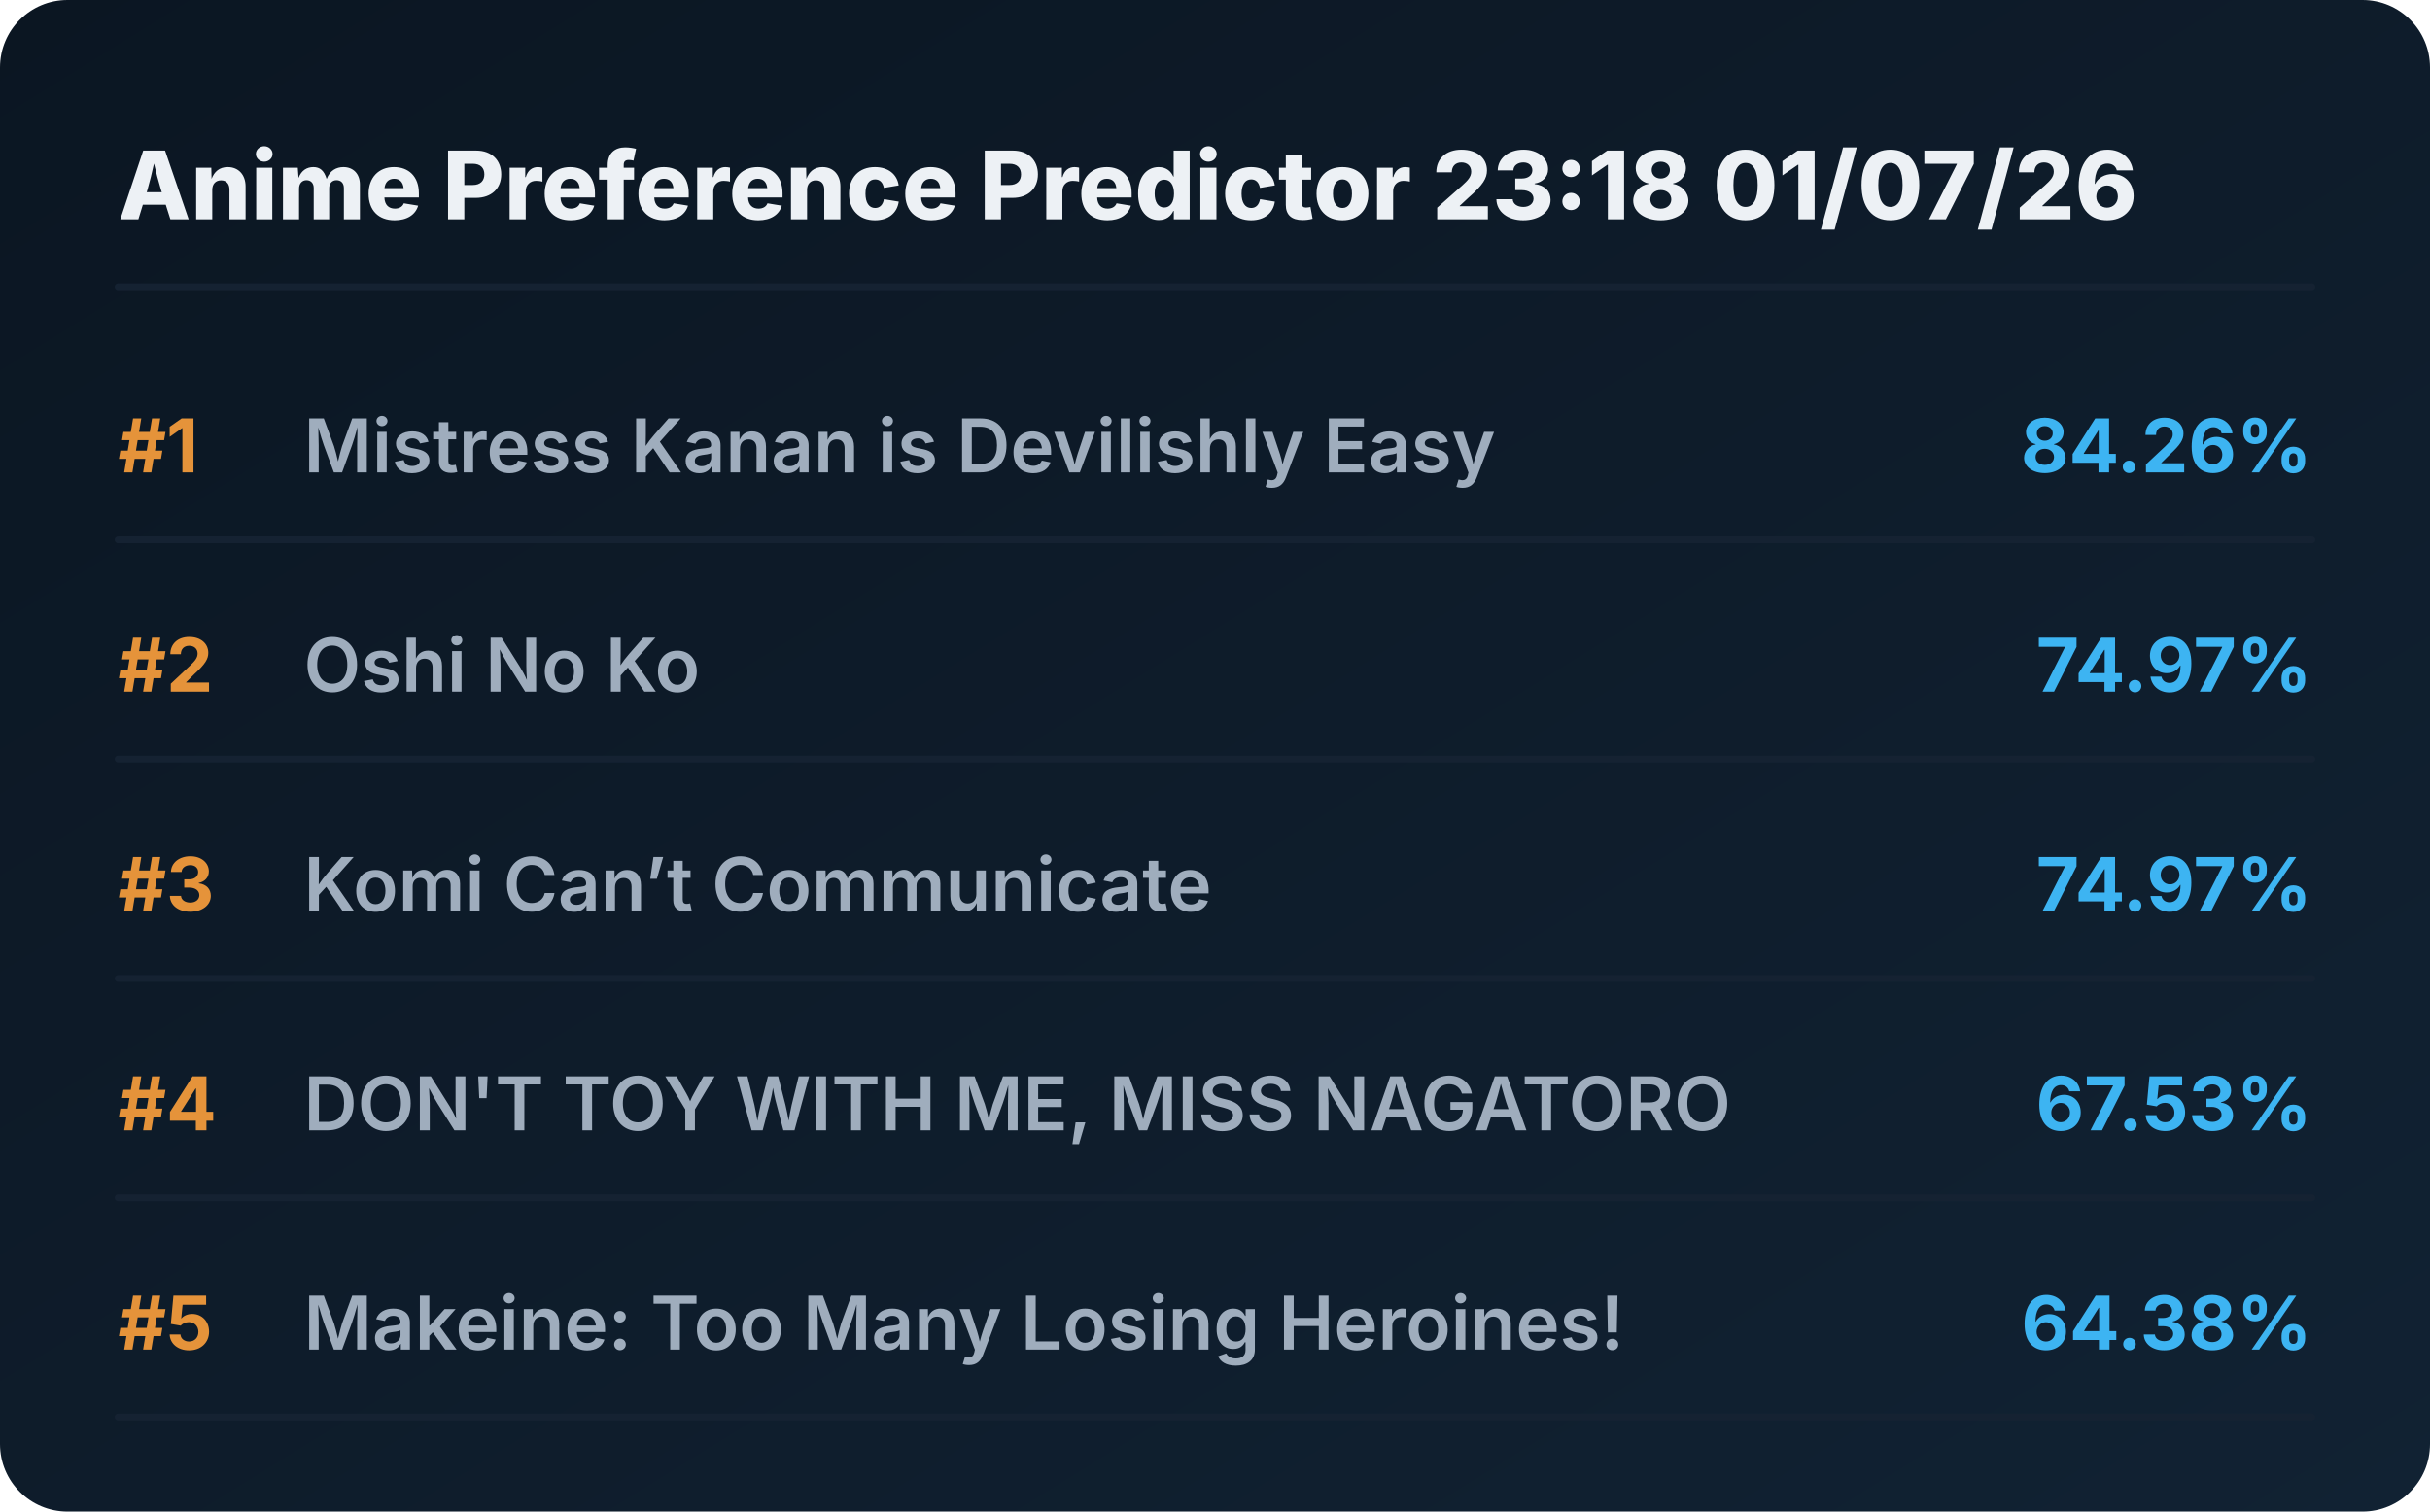
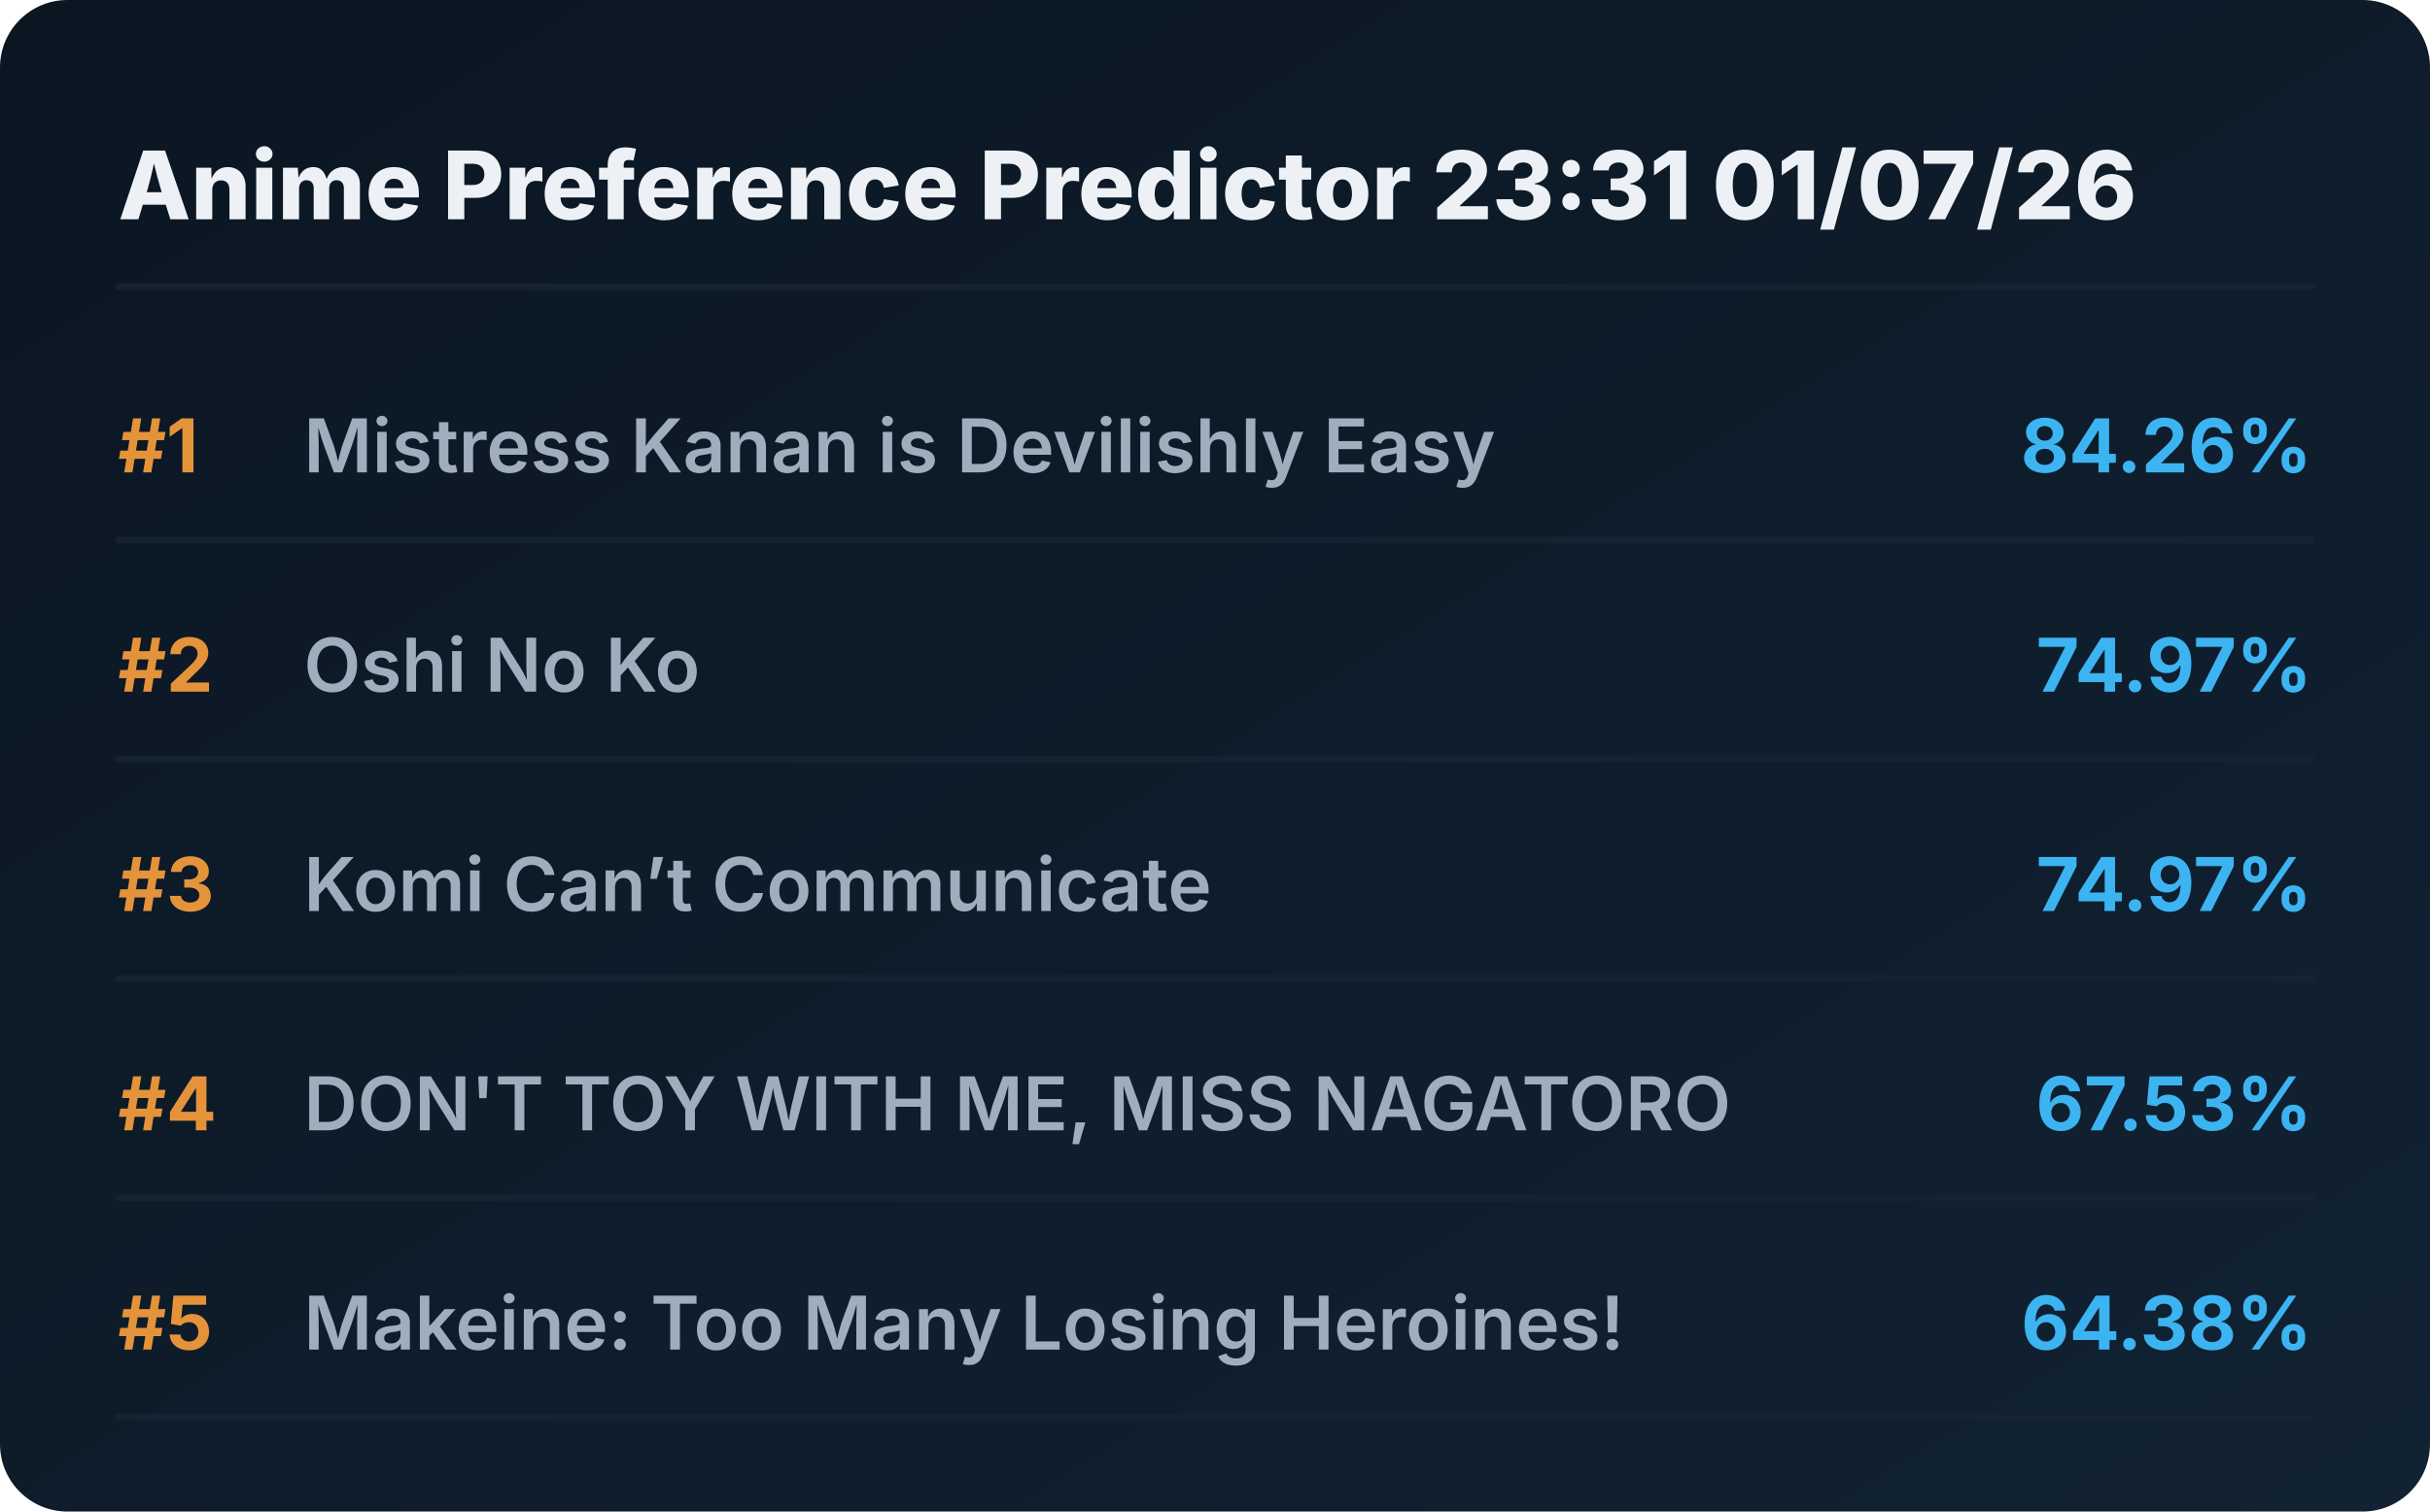
<svg xmlns="http://www.w3.org/2000/svg" viewBox="0 0 720 448" preserveAspectRatio="xMidYMid meet" style="width: 100%; height: auto; max-width: 720px;">
  <defs>
    <linearGradient id="boxGrad" x1="0%" y1="0%" x2="100%" y2="100%">
      <stop offset="0%" stop-color="#0b1622" />
      <stop offset="100%" stop-color="#112233" />
    </linearGradient>
    <clipPath id="titleClip">
      <rect x="90" y="0" width="510" height="100%" />
    </clipPath>
  </defs>
  <style>
    .bg { fill: url(#boxGrad); rx: 20px; }
    .header { font-family: 'Overpass', 'Inter', system-ui, sans-serif; font-weight: 800; font-size: 28px; fill: #edf1f5; }
    .rank { font-family: 'Overpass', 'Inter', system-ui, sans-serif; font-weight: 700; font-size: 22px; fill: #e5933a; }
    .title { font-family: 'Overpass', 'Inter', system-ui, sans-serif; font-weight: 600; font-size: 22px; fill: #9fadbd; }
    .score { font-family: 'Overpass', 'Inter', system-ui, sans-serif; font-weight: 700; font-size: 22px; fill: #3db4f2; }
    .line { stroke: #152232; stroke-width: 2; stroke-linecap: round; }
  </style>
  <rect class="bg" width="720" height="448" />
-   <text x="35" y="65" class="header">Anime Preference Predictor 23:18 01/07/26</text>
+   <text x="35" y="65" class="header">Anime Preference Predictor 23:31 01/07/26</text>
  <line x1="35" y1="85" x2="685" y2="85" class="line" />
  <g transform="translate(0, 0)">
    <text x="35" y="140" class="rank">#1</text>
    <text x="90" y="140" class="title">Mistress Kanan is Devilishly Easy</text>
    <text x="685" y="140" class="score" text-anchor="end">84.26%</text>
    <line x1="35" y1="160" x2="685" y2="160" class="line" />
  </g>
  <g transform="translate(0, 65)">
    <text x="35" y="140" class="rank">#2</text>
    <text x="90" y="140" class="title">Oshi No Ko</text>
    <text x="685" y="140" class="score" text-anchor="end">74.97%</text>
    <line x1="35" y1="160" x2="685" y2="160" class="line" />
  </g>
  <g transform="translate(0, 130)">
    <text x="35" y="140" class="rank">#3</text>
    <text x="90" y="140" class="title">Komi Can’t Communicate</text>
    <text x="685" y="140" class="score" text-anchor="end">74.97%</text>
    <line x1="35" y1="160" x2="685" y2="160" class="line" />
  </g>
  <g transform="translate(0, 195)">
    <text x="35" y="140" class="rank">#4</text>
    <text x="90" y="140" class="title">DON'T TOY WITH ME, MISS NAGATORO</text>
    <text x="685" y="140" class="score" text-anchor="end">67.53%</text>
    <line x1="35" y1="160" x2="685" y2="160" class="line" />
  </g>
  <g transform="translate(0, 260)">
    <text x="35" y="140" class="rank">#5</text>
    <text x="90" y="140" class="title">Makeine: Too Many Losing Heroines!</text>
    <text x="685" y="140" class="score" text-anchor="end">64.38%</text>
    <line x1="35" y1="160" x2="685" y2="160" class="line" />
  </g>
</svg>
